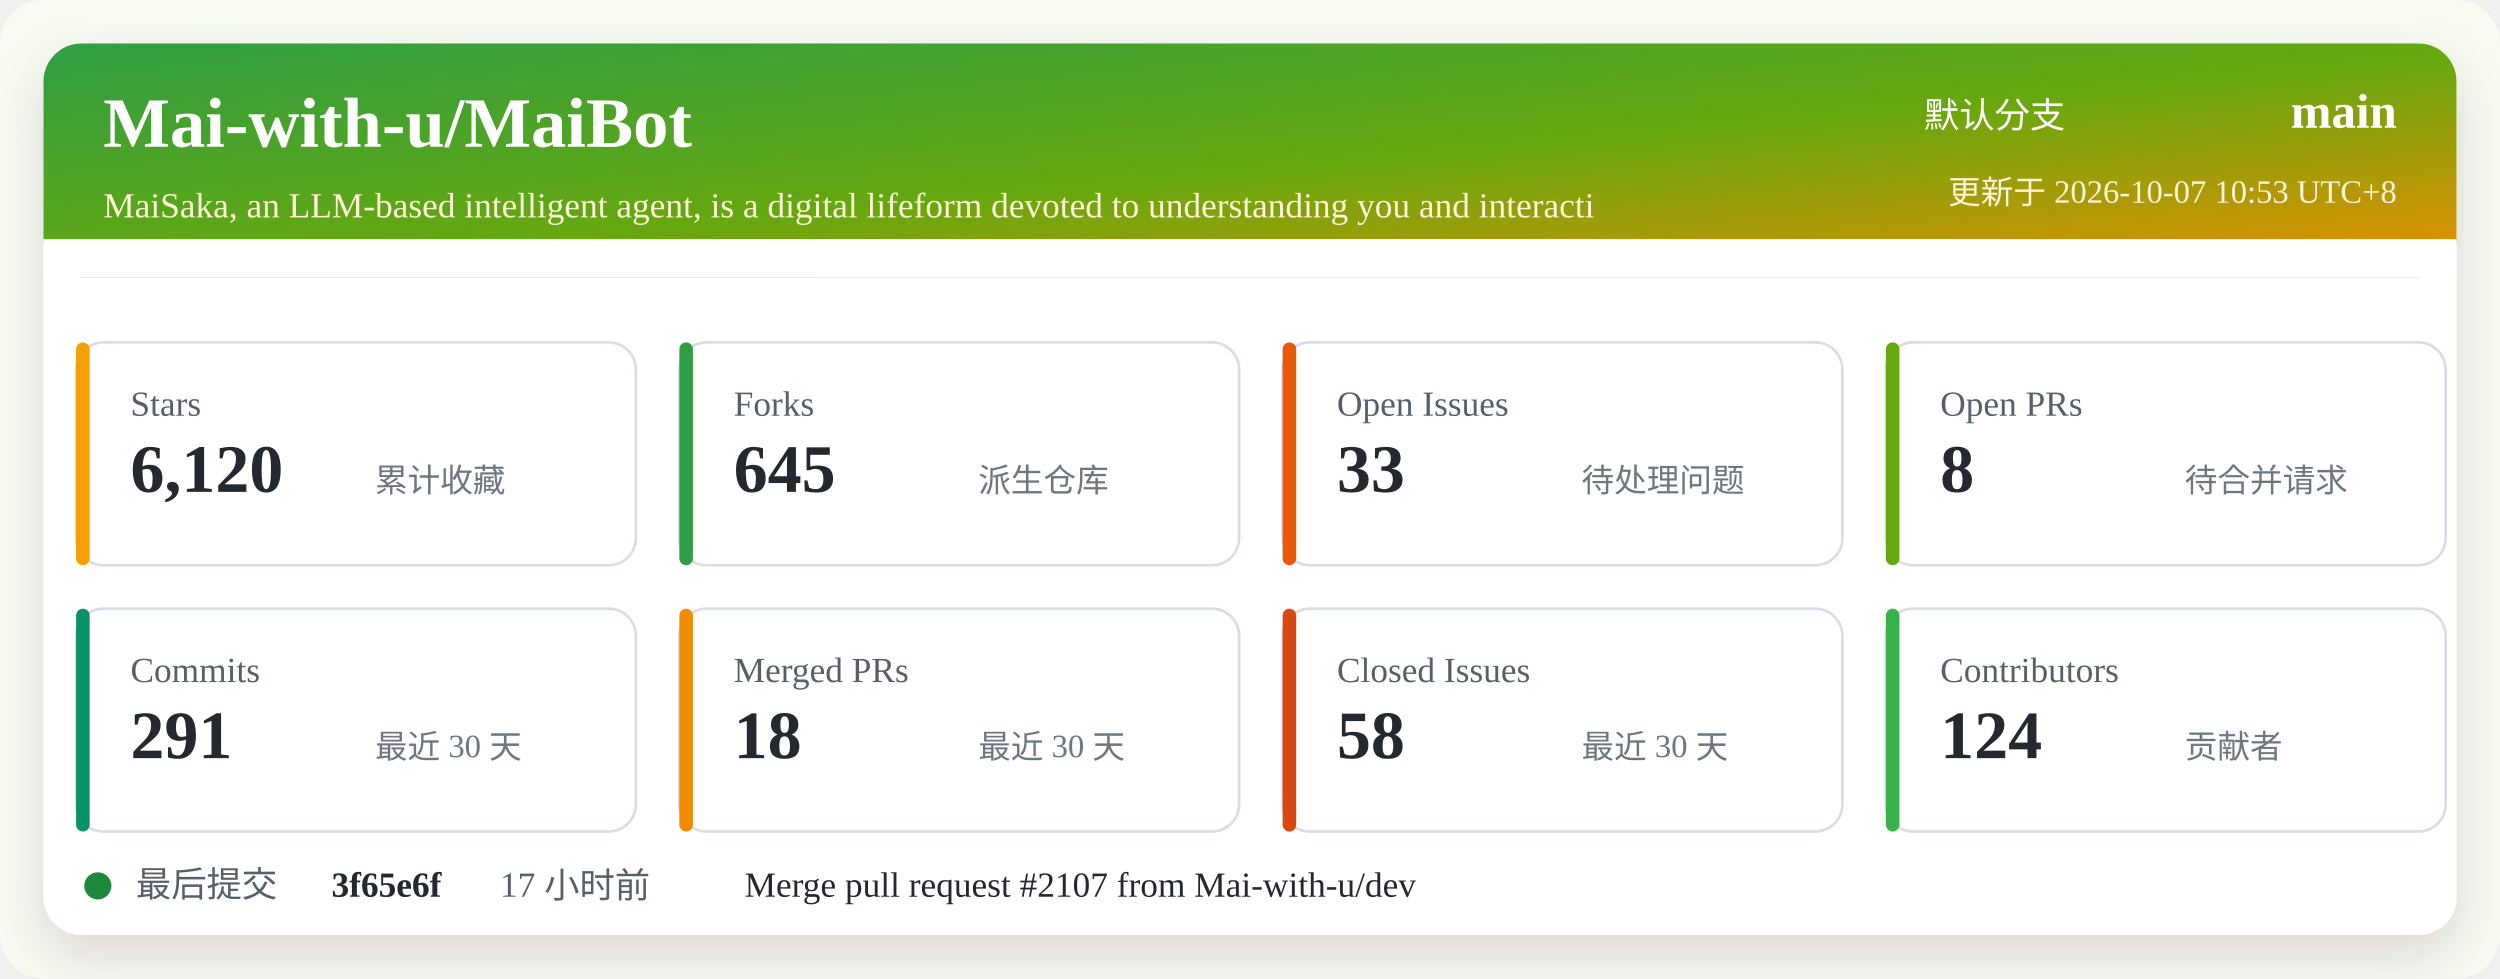
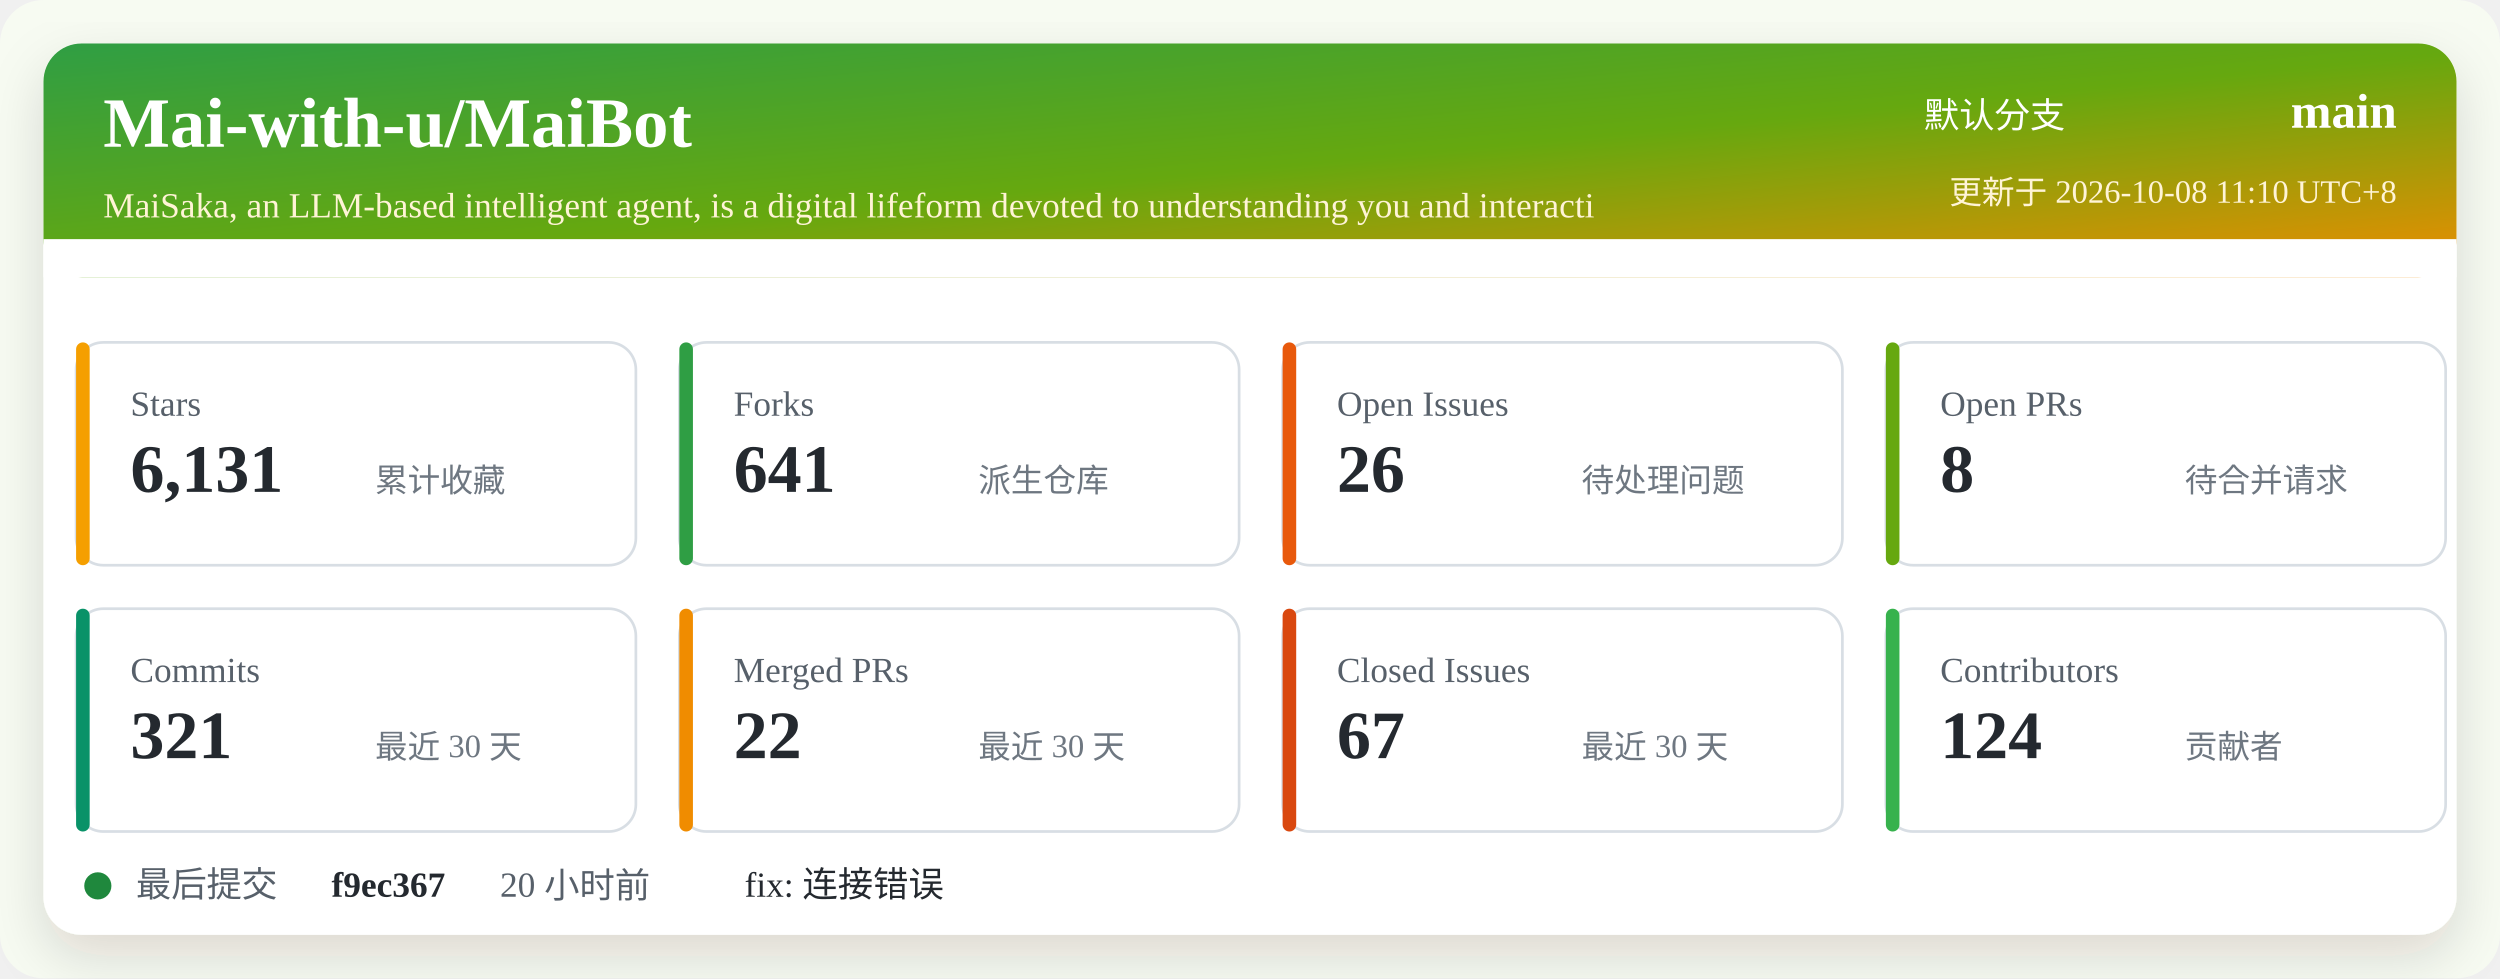
<svg xmlns="http://www.w3.org/2000/svg" width="920" height="360" viewBox="0 0 920 360" role="img" aria-labelledby="title desc">
  <defs>
    <linearGradient id="header" x1="0" x2="1" y1="0" y2="1">
      <stop offset="0%" stop-color="#2f9e44" />
      <stop offset="52%" stop-color="#66a80f" />
      <stop offset="100%" stop-color="#f08c00" />
    </linearGradient>
    <filter id="shadow" x="-5%" y="-5%" width="110%" height="110%">
      <feDropShadow dx="0" dy="8" stdDeviation="10" flood-color="#2b2318" flood-opacity="0.14" />
    </filter>
  </defs>
  <rect width="920" height="360" rx="16" fill="#f7fbf2" />
  <rect x="16" y="16" width="888" height="328" rx="14" fill="#ffffff" filter="url(#shadow)" />
  <rect x="16" y="16" width="888" height="86" rx="14" fill="url(#header)" />
  <path d="M16 88 H904 V102 H16 Z" fill="#ffffff" />
  <text x="38" y="54" fill="#ffffff" font-size="26" font-weight="700">Mai-with-u/MaiBot</text>
  <text x="38" y="80" fill="#fff4d6" font-size="13">MaiSaka, an LLM-based intelligent agent, is a digital lifeform devoted to understanding you and interacti</text>
  <text x="760" y="47" fill="#ffffff" font-size="13" text-anchor="end">默认分支</text>
  <text x="882" y="47" fill="#ffffff" font-size="18" font-weight="700" text-anchor="end">main</text>
-   <text x="882" y="75" fill="#fff4d6" font-size="12" text-anchor="end">更新于 2026-10-07 10:53 UTC+8</text>
+   <text x="882" y="75" fill="#fff4d6" font-size="12" text-anchor="end">更新于 2026-10-08 11:10 UTC+8</text>
  <g transform="translate(28 126)">
    <rect width="206" height="82" rx="10" fill="#ffffff" stroke="#d8dee4" />
    <rect x="0" y="0" width="5" height="82" rx="2.5" fill="#f59f00" />
    <text x="20" y="27" fill="#57606a" font-size="13">Stars</text>
-     <text x="20" y="55" fill="#24292f" font-size="25" font-weight="700">6,120</text>
+     <text x="20" y="55" fill="#24292f" font-size="25" font-weight="700">6,131</text>
    <text x="110" y="55" fill="#6e7781" font-size="12">累计收藏</text>
  </g>
  <g transform="translate(250 126)">
    <rect width="206" height="82" rx="10" fill="#ffffff" stroke="#d8dee4" />
    <rect x="0" y="0" width="5" height="82" rx="2.5" fill="#2f9e44" />
    <text x="20" y="27" fill="#57606a" font-size="13">Forks</text>
-     <text x="20" y="55" fill="#24292f" font-size="25" font-weight="700">645</text>
+     <text x="20" y="55" fill="#24292f" font-size="25" font-weight="700">641</text>
    <text x="110" y="55" fill="#6e7781" font-size="12">派生仓库</text>
  </g>
  <g transform="translate(472 126)">
    <rect width="206" height="82" rx="10" fill="#ffffff" stroke="#d8dee4" />
    <rect x="0" y="0" width="5" height="82" rx="2.5" fill="#e8590c" />
    <text x="20" y="27" fill="#57606a" font-size="13">Open Issues</text>
-     <text x="20" y="55" fill="#24292f" font-size="25" font-weight="700">33</text>
+     <text x="20" y="55" fill="#24292f" font-size="25" font-weight="700">26</text>
    <text x="110" y="55" fill="#6e7781" font-size="12">待处理问题</text>
  </g>
  <g transform="translate(694 126)">
    <rect width="206" height="82" rx="10" fill="#ffffff" stroke="#d8dee4" />
    <rect x="0" y="0" width="5" height="82" rx="2.5" fill="#66a80f" />
    <text x="20" y="27" fill="#57606a" font-size="13">Open PRs</text>
    <text x="20" y="55" fill="#24292f" font-size="25" font-weight="700">8</text>
    <text x="110" y="55" fill="#6e7781" font-size="12">待合并请求</text>
  </g>
  <g transform="translate(28 224)">
    <rect width="206" height="82" rx="10" fill="#ffffff" stroke="#d8dee4" />
    <rect x="0" y="0" width="5" height="82" rx="2.5" fill="#099268" />
    <text x="20" y="27" fill="#57606a" font-size="13">Commits</text>
-     <text x="20" y="55" fill="#24292f" font-size="25" font-weight="700">291</text>
+     <text x="20" y="55" fill="#24292f" font-size="25" font-weight="700">321</text>
    <text x="110" y="55" fill="#6e7781" font-size="12">最近 30 天</text>
  </g>
  <g transform="translate(250 224)">
    <rect width="206" height="82" rx="10" fill="#ffffff" stroke="#d8dee4" />
    <rect x="0" y="0" width="5" height="82" rx="2.5" fill="#f08c00" />
    <text x="20" y="27" fill="#57606a" font-size="13">Merged PRs</text>
-     <text x="20" y="55" fill="#24292f" font-size="25" font-weight="700">18</text>
+     <text x="20" y="55" fill="#24292f" font-size="25" font-weight="700">22</text>
    <text x="110" y="55" fill="#6e7781" font-size="12">最近 30 天</text>
  </g>
  <g transform="translate(472 224)">
    <rect width="206" height="82" rx="10" fill="#ffffff" stroke="#d8dee4" />
    <rect x="0" y="0" width="5" height="82" rx="2.5" fill="#d9480f" />
    <text x="20" y="27" fill="#57606a" font-size="13">Closed Issues</text>
-     <text x="20" y="55" fill="#24292f" font-size="25" font-weight="700">58</text>
+     <text x="20" y="55" fill="#24292f" font-size="25" font-weight="700">67</text>
    <text x="110" y="55" fill="#6e7781" font-size="12">最近 30 天</text>
  </g>
  <g transform="translate(694 224)">
    <rect width="206" height="82" rx="10" fill="#ffffff" stroke="#d8dee4" />
    <rect x="0" y="0" width="5" height="82" rx="2.5" fill="#37b24d" />
    <text x="20" y="27" fill="#57606a" font-size="13">Contributors</text>
    <text x="20" y="55" fill="#24292f" font-size="25" font-weight="700">124</text>
    <text x="110" y="55" fill="#6e7781" font-size="12">贡献者</text>
  </g>
  <g transform="translate(28 318)">
    <circle cx="8" cy="8" r="5" fill="#1f883d" />
    <text x="22" y="12" fill="#57606a" font-size="13">最后提交</text>
-     <text x="94" y="12" fill="#24292f" font-size="13" font-weight="700">3f65e6f</text>
-     <text x="156" y="12" fill="#57606a" font-size="13">17 小时前</text>
-     <text x="246" y="12" fill="#24292f" font-size="13">Merge pull request #2107 from Mai-with-u/dev</text>
+     <text x="94" y="12" fill="#24292f" font-size="13" font-weight="700">f9ec367</text>
+     <text x="156" y="12" fill="#57606a" font-size="13">20 小时前</text>
+     <text x="246" y="12" fill="#24292f" font-size="13">fix: 连接错误</text>
  </g>
</svg>
